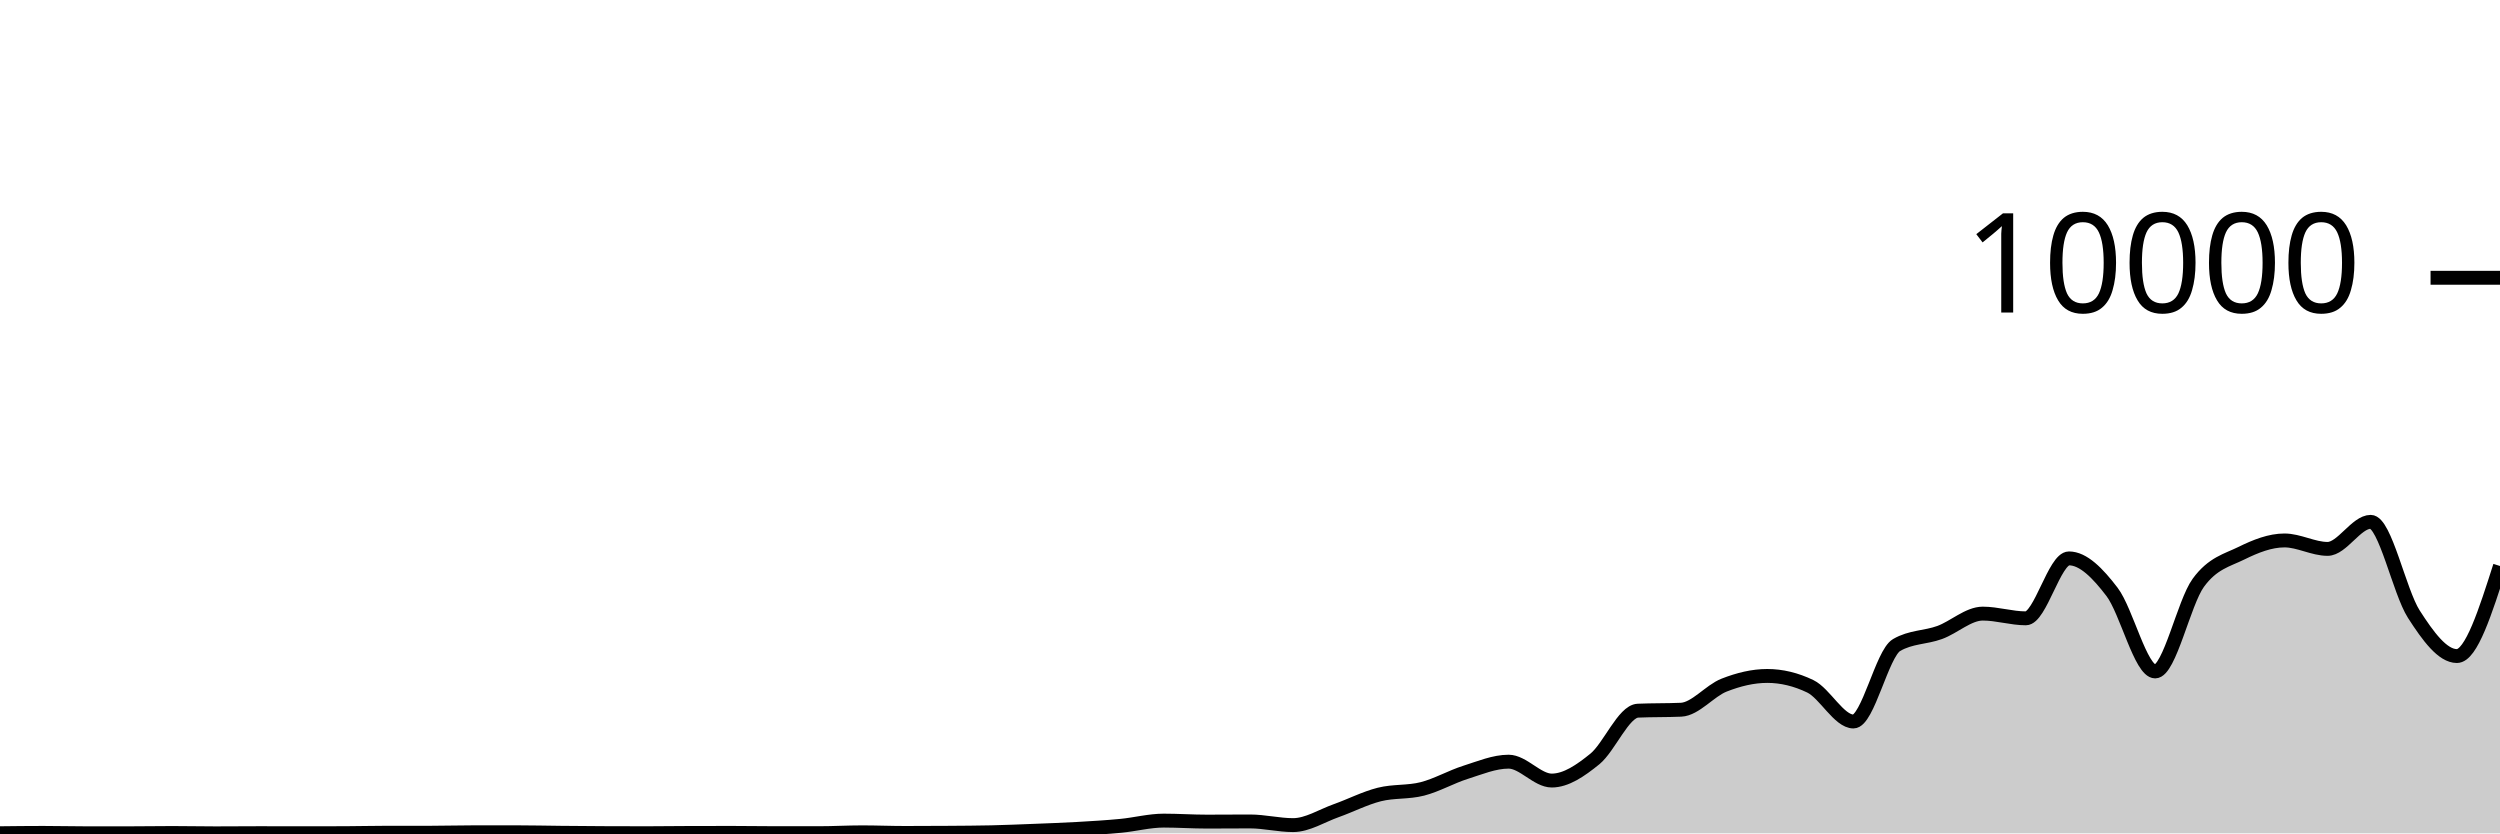
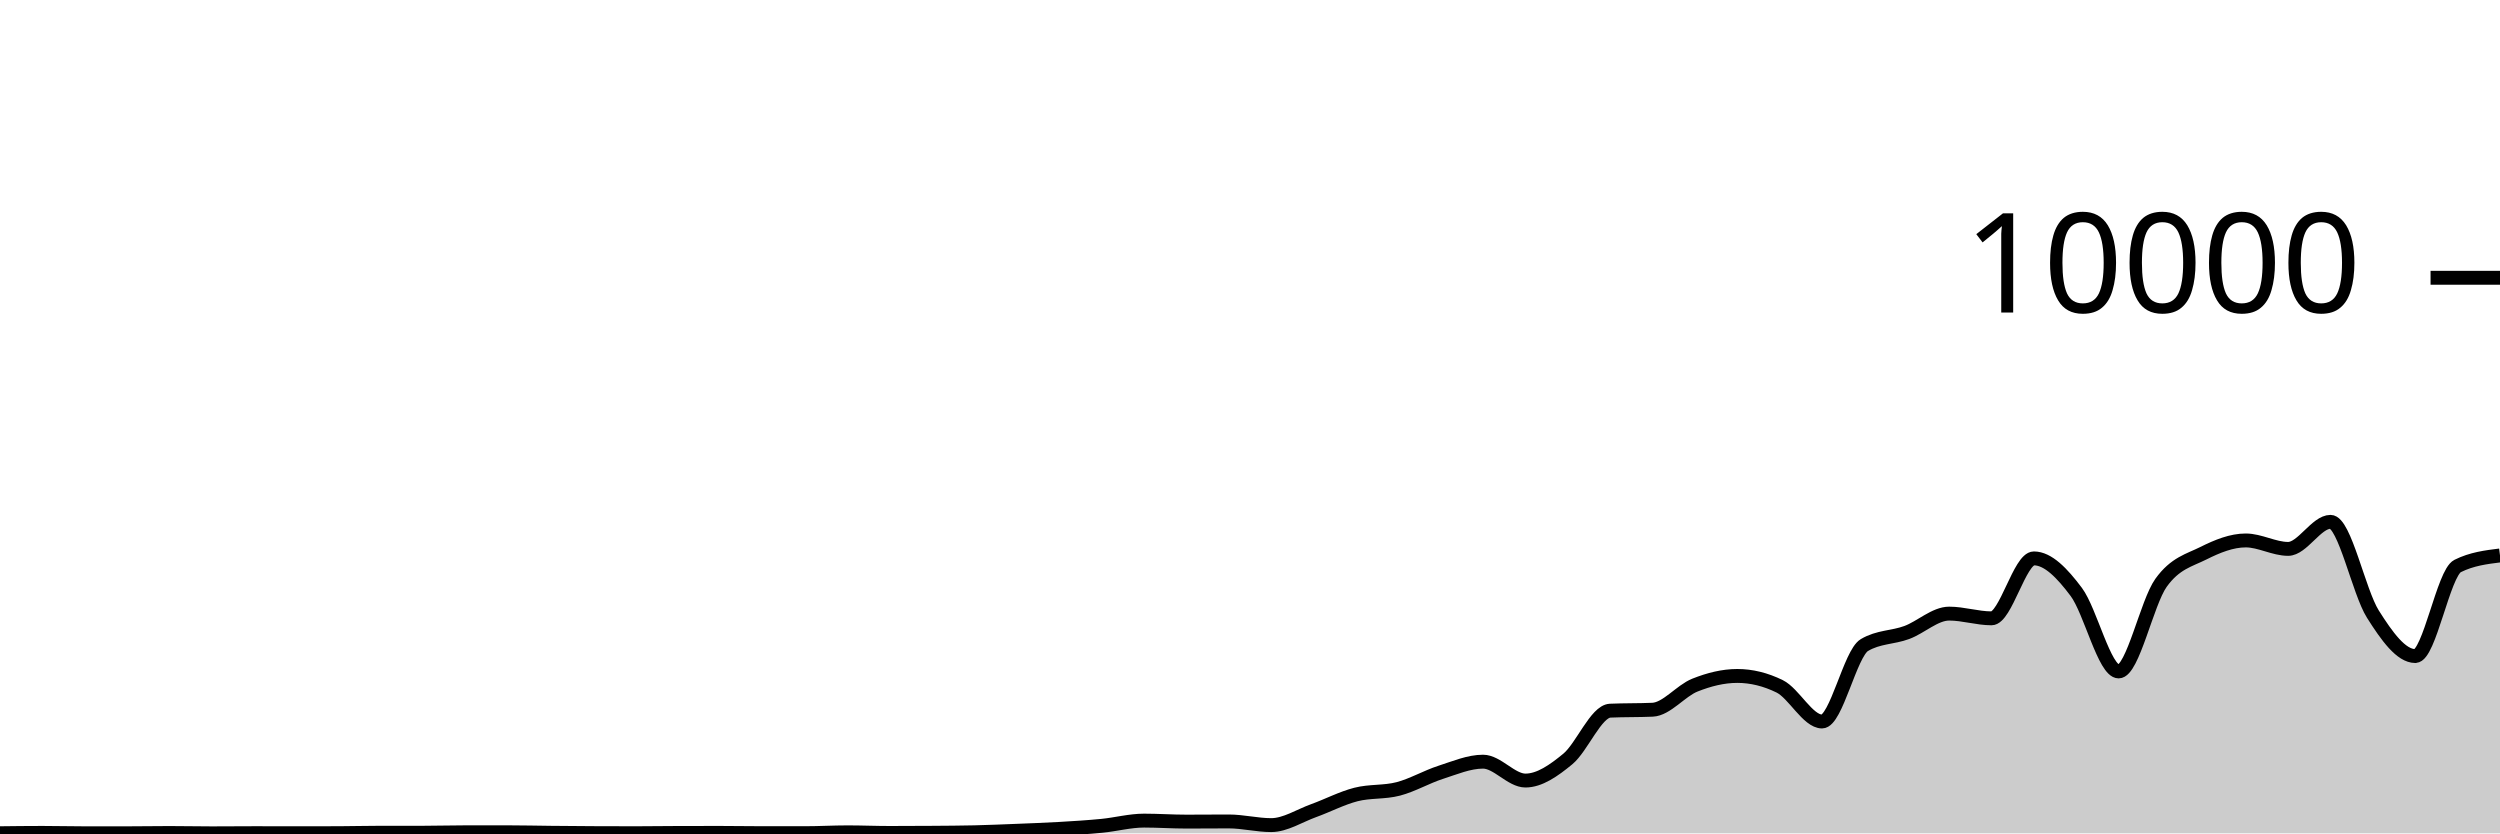
<svg xmlns="http://www.w3.org/2000/svg" viewBox="0 0 180 60">
  <g transform="translate(0,20)">
-     <path class="area" fill="rgba(0, 0, 0, 0.2)" d="M0,39.992C1.034,39.98,2.069,39.968,3.103,39.968C4.138,39.968,5.172,39.996,6.207,39.996C7.241,39.996,8.276,39.996,9.31,39.996C10.345,39.996,11.379,39.976,12.414,39.976C13.448,39.976,14.483,40,15.517,40C16.552,40,17.586,39.988,18.621,39.988C19.655,39.988,20.69,39.992,21.724,39.992C22.759,39.992,23.793,39.991,24.828,39.988C25.862,39.985,26.897,39.956,27.931,39.956C28.966,39.956,30,39.956,31.034,39.956C32.069,39.956,33.103,39.924,34.138,39.924C35.172,39.924,36.207,39.924,37.241,39.924C38.276,39.924,39.31,39.95,40.345,39.96C41.379,39.97,42.414,39.979,43.448,39.984C44.483,39.989,45.517,39.992,46.552,39.992C47.586,39.992,48.621,39.975,49.655,39.972C50.69,39.969,51.724,39.968,52.759,39.968C53.793,39.968,54.828,39.988,55.862,39.988C56.897,39.988,57.931,39.988,58.966,39.988C60,39.988,61.034,39.928,62.069,39.928C63.103,39.928,64.138,39.972,65.172,39.972C66.207,39.972,67.241,39.968,68.276,39.96C69.31,39.952,70.345,39.948,71.379,39.924C72.414,39.9,73.448,39.857,74.483,39.816C75.517,39.775,76.552,39.739,77.586,39.68C78.621,39.621,79.655,39.559,80.69,39.46C81.724,39.361,82.759,39.084,83.793,39.084C84.828,39.084,85.862,39.156,86.897,39.156C87.931,39.156,88.966,39.144,90,39.144C91.034,39.144,92.069,39.408,93.103,39.408C94.138,39.408,95.172,38.735,96.207,38.368C97.241,38.001,98.276,37.465,99.31,37.204C100.345,36.943,101.379,37.066,102.414,36.8C103.448,36.534,104.483,35.935,105.517,35.608C106.552,35.281,107.586,34.84,108.621,34.84C109.655,34.84,110.69,36.2,111.724,36.2C112.759,36.2,113.793,35.487,114.828,34.648C115.862,33.809,116.897,31.213,117.931,31.168C118.966,31.123,120,31.145,121.034,31.1C122.069,31.055,123.103,29.733,124.138,29.328C125.172,28.923,126.207,28.668,127.241,28.668C128.276,28.668,129.31,28.917,130.345,29.416C131.379,29.915,132.414,31.948,133.448,31.948C134.483,31.948,135.517,27.047,136.552,26.444C137.586,25.841,138.621,25.917,139.655,25.54C140.69,25.163,141.724,24.18,142.759,24.18C143.793,24.18,144.828,24.52,145.862,24.52C146.897,24.52,147.931,20.204,148.966,20.204C150,20.204,151.034,21.263,152.069,22.62C153.103,23.977,154.138,28.344,155.172,28.344C156.207,28.344,157.241,23.383,158.276,21.964C159.31,20.545,160.345,20.341,161.379,19.832C162.414,19.323,163.448,18.912,164.483,18.912C165.517,18.912,166.552,19.52,167.586,19.52C168.621,19.52,169.655,17.572,170.69,17.572C171.724,17.572,172.759,22.605,173.793,24.216C174.828,25.827,175.862,27.236,176.897,27.236C177.931,27.236,178.966,23.994,180,20.752L180,40C178.966,40,177.931,40,176.897,40C175.862,40,174.828,40,173.793,40C172.759,40,171.724,40,170.69,40C169.655,40,168.621,40,167.586,40C166.552,40,165.517,40,164.483,40C163.448,40,162.414,40,161.379,40C160.345,40,159.31,40,158.276,40C157.241,40,156.207,40,155.172,40C154.138,40,153.103,40,152.069,40C151.034,40,150,40,148.966,40C147.931,40,146.897,40,145.862,40C144.828,40,143.793,40,142.759,40C141.724,40,140.69,40,139.655,40C138.621,40,137.586,40,136.552,40C135.517,40,134.483,40,133.448,40C132.414,40,131.379,40,130.345,40C129.31,40,128.276,40,127.241,40C126.207,40,125.172,40,124.138,40C123.103,40,122.069,40,121.034,40C120,40,118.966,40,117.931,40C116.897,40,115.862,40,114.828,40C113.793,40,112.759,40,111.724,40C110.69,40,109.655,40,108.621,40C107.586,40,106.552,40,105.517,40C104.483,40,103.448,40,102.414,40C101.379,40,100.345,40,99.31,40C98.276,40,97.241,40,96.207,40C95.172,40,94.138,40,93.103,40C92.069,40,91.034,40,90,40C88.966,40,87.931,40,86.897,40C85.862,40,84.828,40,83.793,40C82.759,40,81.724,40,80.69,40C79.655,40,78.621,40,77.586,40C76.552,40,75.517,40,74.483,40C73.448,40,72.414,40,71.379,40C70.345,40,69.31,40,68.276,40C67.241,40,66.207,40,65.172,40C64.138,40,63.103,40,62.069,40C61.034,40,60,40,58.966,40C57.931,40,56.897,40,55.862,40C54.828,40,53.793,40,52.759,40C51.724,40,50.69,40,49.655,40C48.621,40,47.586,40,46.552,40C45.517,40,44.483,40,43.448,40C42.414,40,41.379,40,40.345,40C39.31,40,38.276,40,37.241,40C36.207,40,35.172,40,34.138,40C33.103,40,32.069,40,31.034,40C30,40,28.966,40,27.931,40C26.897,40,25.862,40,24.828,40C23.793,40,22.759,40,21.724,40C20.69,40,19.655,40,18.621,40C17.586,40,16.552,40,15.517,40C14.483,40,13.448,40,12.414,40C11.379,40,10.345,40,9.31,40C8.276,40,7.241,40,6.207,40C5.172,40,4.138,40,3.103,40C2.069,40,1.034,40,0,40Z" />
-     <path class="line" stroke="black" fill="none" d="M0,39.992C1.034,39.98,2.069,39.968,3.103,39.968C4.138,39.968,5.172,39.996,6.207,39.996C7.241,39.996,8.276,39.996,9.31,39.996C10.345,39.996,11.379,39.976,12.414,39.976C13.448,39.976,14.483,40,15.517,40C16.552,40,17.586,39.988,18.621,39.988C19.655,39.988,20.69,39.992,21.724,39.992C22.759,39.992,23.793,39.991,24.828,39.988C25.862,39.985,26.897,39.956,27.931,39.956C28.966,39.956,30,39.956,31.034,39.956C32.069,39.956,33.103,39.924,34.138,39.924C35.172,39.924,36.207,39.924,37.241,39.924C38.276,39.924,39.31,39.95,40.345,39.96C41.379,39.97,42.414,39.979,43.448,39.984C44.483,39.989,45.517,39.992,46.552,39.992C47.586,39.992,48.621,39.975,49.655,39.972C50.69,39.969,51.724,39.968,52.759,39.968C53.793,39.968,54.828,39.988,55.862,39.988C56.897,39.988,57.931,39.988,58.966,39.988C60,39.988,61.034,39.928,62.069,39.928C63.103,39.928,64.138,39.972,65.172,39.972C66.207,39.972,67.241,39.968,68.276,39.96C69.31,39.952,70.345,39.948,71.379,39.924C72.414,39.9,73.448,39.857,74.483,39.816C75.517,39.775,76.552,39.739,77.586,39.68C78.621,39.621,79.655,39.559,80.69,39.46C81.724,39.361,82.759,39.084,83.793,39.084C84.828,39.084,85.862,39.156,86.897,39.156C87.931,39.156,88.966,39.144,90,39.144C91.034,39.144,92.069,39.408,93.103,39.408C94.138,39.408,95.172,38.735,96.207,38.368C97.241,38.001,98.276,37.465,99.31,37.204C100.345,36.943,101.379,37.066,102.414,36.8C103.448,36.534,104.483,35.935,105.517,35.608C106.552,35.281,107.586,34.84,108.621,34.84C109.655,34.84,110.69,36.2,111.724,36.2C112.759,36.2,113.793,35.487,114.828,34.648C115.862,33.809,116.897,31.213,117.931,31.168C118.966,31.123,120,31.145,121.034,31.1C122.069,31.055,123.103,29.733,124.138,29.328C125.172,28.923,126.207,28.668,127.241,28.668C128.276,28.668,129.31,28.917,130.345,29.416C131.379,29.915,132.414,31.948,133.448,31.948C134.483,31.948,135.517,27.047,136.552,26.444C137.586,25.841,138.621,25.917,139.655,25.54C140.69,25.163,141.724,24.18,142.759,24.18C143.793,24.18,144.828,24.52,145.862,24.52C146.897,24.52,147.931,20.204,148.966,20.204C150,20.204,151.034,21.263,152.069,22.62C153.103,23.977,154.138,28.344,155.172,28.344C156.207,28.344,157.241,23.383,158.276,21.964C159.31,20.545,160.345,20.341,161.379,19.832C162.414,19.323,163.448,18.912,164.483,18.912C165.517,18.912,166.552,19.52,167.586,19.52C168.621,19.52,169.655,17.572,170.69,17.572C171.724,17.572,172.759,22.605,173.793,24.216C174.828,25.827,175.862,27.236,176.897,27.236C177.931,27.236,178.966,23.994,180,20.752" />
+     <path class="area" fill="rgba(0, 0, 0, 0.2)" d="M0,39.992C1.017,39.98,2.034,39.968,3.051,39.968C4.068,39.968,5.085,39.996,6.102,39.996C7.119,39.996,8.136,39.996,9.153,39.996C10.169,39.996,11.186,39.976,12.203,39.976C13.22,39.976,14.237,40,15.254,40C16.271,40,17.288,39.988,18.305,39.988C19.322,39.988,20.339,39.992,21.356,39.992C22.373,39.992,23.39,39.991,24.407,39.988C25.424,39.985,26.441,39.956,27.458,39.956C28.475,39.956,29.492,39.956,30.508,39.956C31.525,39.956,32.542,39.924,33.559,39.924C34.576,39.924,35.593,39.924,36.61,39.924C37.627,39.924,38.644,39.95,39.661,39.96C40.678,39.97,41.695,39.979,42.712,39.984C43.729,39.989,44.746,39.992,45.763,39.992C46.78,39.992,47.797,39.975,48.814,39.972C49.831,39.969,50.847,39.968,51.864,39.968C52.881,39.968,53.898,39.988,54.915,39.988C55.932,39.988,56.949,39.988,57.966,39.988C58.983,39.988,60,39.928,61.017,39.928C62.034,39.928,63.051,39.972,64.068,39.972C65.085,39.972,66.102,39.968,67.119,39.96C68.136,39.952,69.153,39.948,70.169,39.924C71.186,39.9,72.203,39.857,73.22,39.816C74.237,39.775,75.254,39.739,76.271,39.68C77.288,39.621,78.305,39.559,79.322,39.46C80.339,39.361,81.356,39.084,82.373,39.084C83.39,39.084,84.407,39.156,85.424,39.156C86.441,39.156,87.458,39.144,88.475,39.144C89.492,39.144,90.508,39.408,91.525,39.408C92.542,39.408,93.559,38.735,94.576,38.368C95.593,38.001,96.61,37.465,97.627,37.204C98.644,36.943,99.661,37.066,100.678,36.8C101.695,36.534,102.712,35.935,103.729,35.608C104.746,35.281,105.763,34.84,106.78,34.84C107.797,34.84,108.814,36.2,109.831,36.2C110.847,36.2,111.864,35.487,112.881,34.648C113.898,33.809,114.915,31.213,115.932,31.168C116.949,31.123,117.966,31.145,118.983,31.1C120,31.055,121.017,29.733,122.034,29.328C123.051,28.923,124.068,28.668,125.085,28.668C126.102,28.668,127.119,28.917,128.136,29.416C129.153,29.915,130.169,31.948,131.186,31.948C132.203,31.948,133.22,27.047,134.237,26.444C135.254,25.841,136.271,25.917,137.288,25.54C138.305,25.163,139.322,24.18,140.339,24.18C141.356,24.18,142.373,24.52,143.39,24.52C144.407,24.52,145.424,20.204,146.441,20.204C147.458,20.204,148.475,21.263,149.492,22.62C150.508,23.977,151.525,28.344,152.542,28.344C153.559,28.344,154.576,23.383,155.593,21.964C156.61,20.545,157.627,20.341,158.644,19.832C159.661,19.323,160.678,18.912,161.695,18.912C162.712,18.912,163.729,19.52,164.746,19.52C165.763,19.52,166.78,17.572,167.797,17.572C168.814,17.572,169.831,22.605,170.847,24.216C171.864,25.827,172.881,27.236,173.898,27.236C174.915,27.236,175.932,21.259,176.949,20.752C177.966,20.245,178.983,20.119,180,19.992L180,40C178.983,40,177.966,40,176.949,40C175.932,40,174.915,40,173.898,40C172.881,40,171.864,40,170.847,40C169.831,40,168.814,40,167.797,40C166.78,40,165.763,40,164.746,40C163.729,40,162.712,40,161.695,40C160.678,40,159.661,40,158.644,40C157.627,40,156.61,40,155.593,40C154.576,40,153.559,40,152.542,40C151.525,40,150.508,40,149.492,40C148.475,40,147.458,40,146.441,40C145.424,40,144.407,40,143.39,40C142.373,40,141.356,40,140.339,40C139.322,40,138.305,40,137.288,40C136.271,40,135.254,40,134.237,40C133.22,40,132.203,40,131.186,40C130.169,40,129.153,40,128.136,40C127.119,40,126.102,40,125.085,40C124.068,40,123.051,40,122.034,40C121.017,40,120,40,118.983,40C117.966,40,116.949,40,115.932,40C114.915,40,113.898,40,112.881,40C111.864,40,110.847,40,109.831,40C108.814,40,107.797,40,106.78,40C105.763,40,104.746,40,103.729,40C102.712,40,101.695,40,100.678,40C99.661,40,98.644,40,97.627,40C96.61,40,95.593,40,94.576,40C93.559,40,92.542,40,91.525,40C90.508,40,89.492,40,88.475,40C87.458,40,86.441,40,85.424,40C84.407,40,83.39,40,82.373,40C81.356,40,80.339,40,79.322,40C78.305,40,77.288,40,76.271,40C75.254,40,74.237,40,73.22,40C72.203,40,71.186,40,70.169,40C69.153,40,68.136,40,67.119,40C66.102,40,65.085,40,64.068,40C63.051,40,62.034,40,61.017,40C60,40,58.983,40,57.966,40C56.949,40,55.932,40,54.915,40C53.898,40,52.881,40,51.864,40C50.847,40,49.831,40,48.814,40C47.797,40,46.78,40,45.763,40C44.746,40,43.729,40,42.712,40C41.695,40,40.678,40,39.661,40C38.644,40,37.627,40,36.61,40C35.593,40,34.576,40,33.559,40C32.542,40,31.525,40,30.508,40C29.492,40,28.475,40,27.458,40C26.441,40,25.424,40,24.407,40C23.39,40,22.373,40,21.356,40C20.339,40,19.322,40,18.305,40C17.288,40,16.271,40,15.254,40C14.237,40,13.22,40,12.203,40C11.186,40,10.169,40,9.153,40C8.136,40,7.119,40,6.102,40C5.085,40,4.068,40,3.051,40C2.034,40,1.017,40,0,40Z" />
+     <path class="line" stroke="black" fill="none" d="M0,39.992C1.017,39.98,2.034,39.968,3.051,39.968C4.068,39.968,5.085,39.996,6.102,39.996C7.119,39.996,8.136,39.996,9.153,39.996C10.169,39.996,11.186,39.976,12.203,39.976C13.22,39.976,14.237,40,15.254,40C16.271,40,17.288,39.988,18.305,39.988C19.322,39.988,20.339,39.992,21.356,39.992C22.373,39.992,23.39,39.991,24.407,39.988C25.424,39.985,26.441,39.956,27.458,39.956C28.475,39.956,29.492,39.956,30.508,39.956C31.525,39.956,32.542,39.924,33.559,39.924C34.576,39.924,35.593,39.924,36.61,39.924C37.627,39.924,38.644,39.95,39.661,39.96C40.678,39.97,41.695,39.979,42.712,39.984C43.729,39.989,44.746,39.992,45.763,39.992C46.78,39.992,47.797,39.975,48.814,39.972C49.831,39.969,50.847,39.968,51.864,39.968C52.881,39.968,53.898,39.988,54.915,39.988C55.932,39.988,56.949,39.988,57.966,39.988C58.983,39.988,60,39.928,61.017,39.928C62.034,39.928,63.051,39.972,64.068,39.972C65.085,39.972,66.102,39.968,67.119,39.96C68.136,39.952,69.153,39.948,70.169,39.924C71.186,39.9,72.203,39.857,73.22,39.816C74.237,39.775,75.254,39.739,76.271,39.68C77.288,39.621,78.305,39.559,79.322,39.46C80.339,39.361,81.356,39.084,82.373,39.084C83.39,39.084,84.407,39.156,85.424,39.156C86.441,39.156,87.458,39.144,88.475,39.144C89.492,39.144,90.508,39.408,91.525,39.408C92.542,39.408,93.559,38.735,94.576,38.368C95.593,38.001,96.61,37.465,97.627,37.204C98.644,36.943,99.661,37.066,100.678,36.8C101.695,36.534,102.712,35.935,103.729,35.608C104.746,35.281,105.763,34.84,106.78,34.84C107.797,34.84,108.814,36.2,109.831,36.2C110.847,36.2,111.864,35.487,112.881,34.648C113.898,33.809,114.915,31.213,115.932,31.168C116.949,31.123,117.966,31.145,118.983,31.1C120,31.055,121.017,29.733,122.034,29.328C123.051,28.923,124.068,28.668,125.085,28.668C126.102,28.668,127.119,28.917,128.136,29.416C129.153,29.915,130.169,31.948,131.186,31.948C132.203,31.948,133.22,27.047,134.237,26.444C135.254,25.841,136.271,25.917,137.288,25.54C138.305,25.163,139.322,24.18,140.339,24.18C141.356,24.18,142.373,24.52,143.39,24.52C144.407,24.52,145.424,20.204,146.441,20.204C147.458,20.204,148.475,21.263,149.492,22.62C150.508,23.977,151.525,28.344,152.542,28.344C153.559,28.344,154.576,23.383,155.593,21.964C156.61,20.545,157.627,20.341,158.644,19.832C159.661,19.323,160.678,18.912,161.695,18.912C162.712,18.912,163.729,19.52,164.746,19.52C165.763,19.52,166.78,17.572,167.797,17.572C168.814,17.572,169.831,22.605,170.847,24.216C171.864,25.827,172.881,27.236,173.898,27.236C174.915,27.236,175.932,21.259,176.949,20.752C177.966,20.245,178.983,20.119,180,19.992" />
    <path class="axis-ceiling" stroke-width="1" stroke="black" fill="none" d="M175,0L180,0" />
    <text class="axis-ceiling-label" font-family="sans-serif" text-anchor="end" font-size="10px" x="170" y="2.5">10000</text>
  </g>
</svg>
